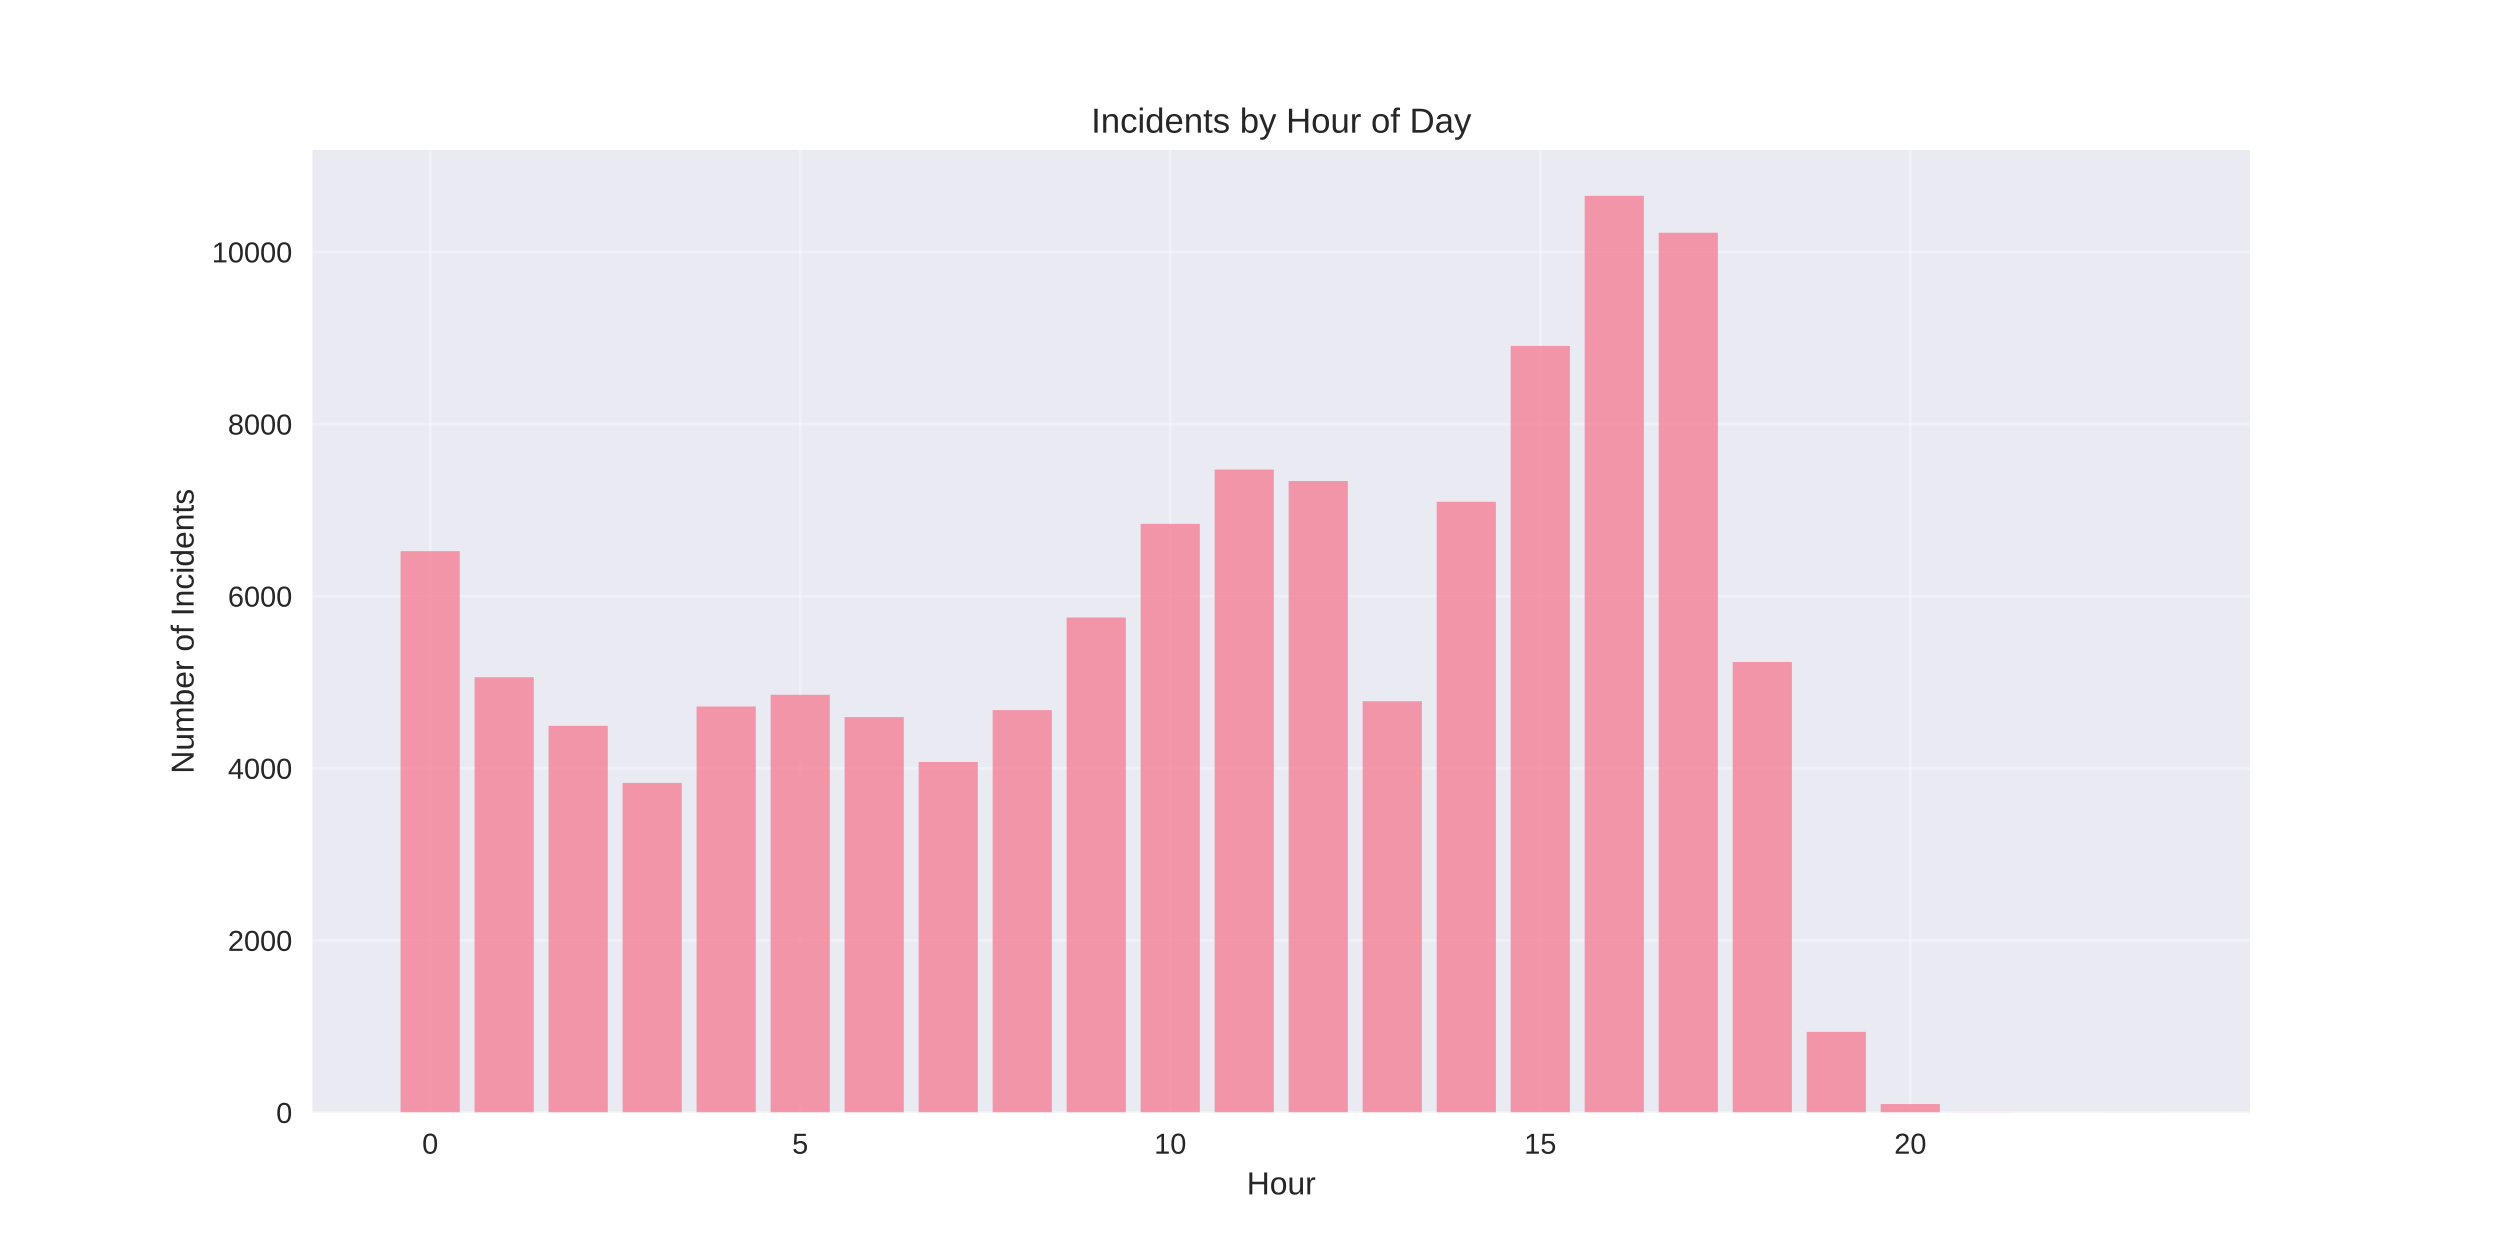
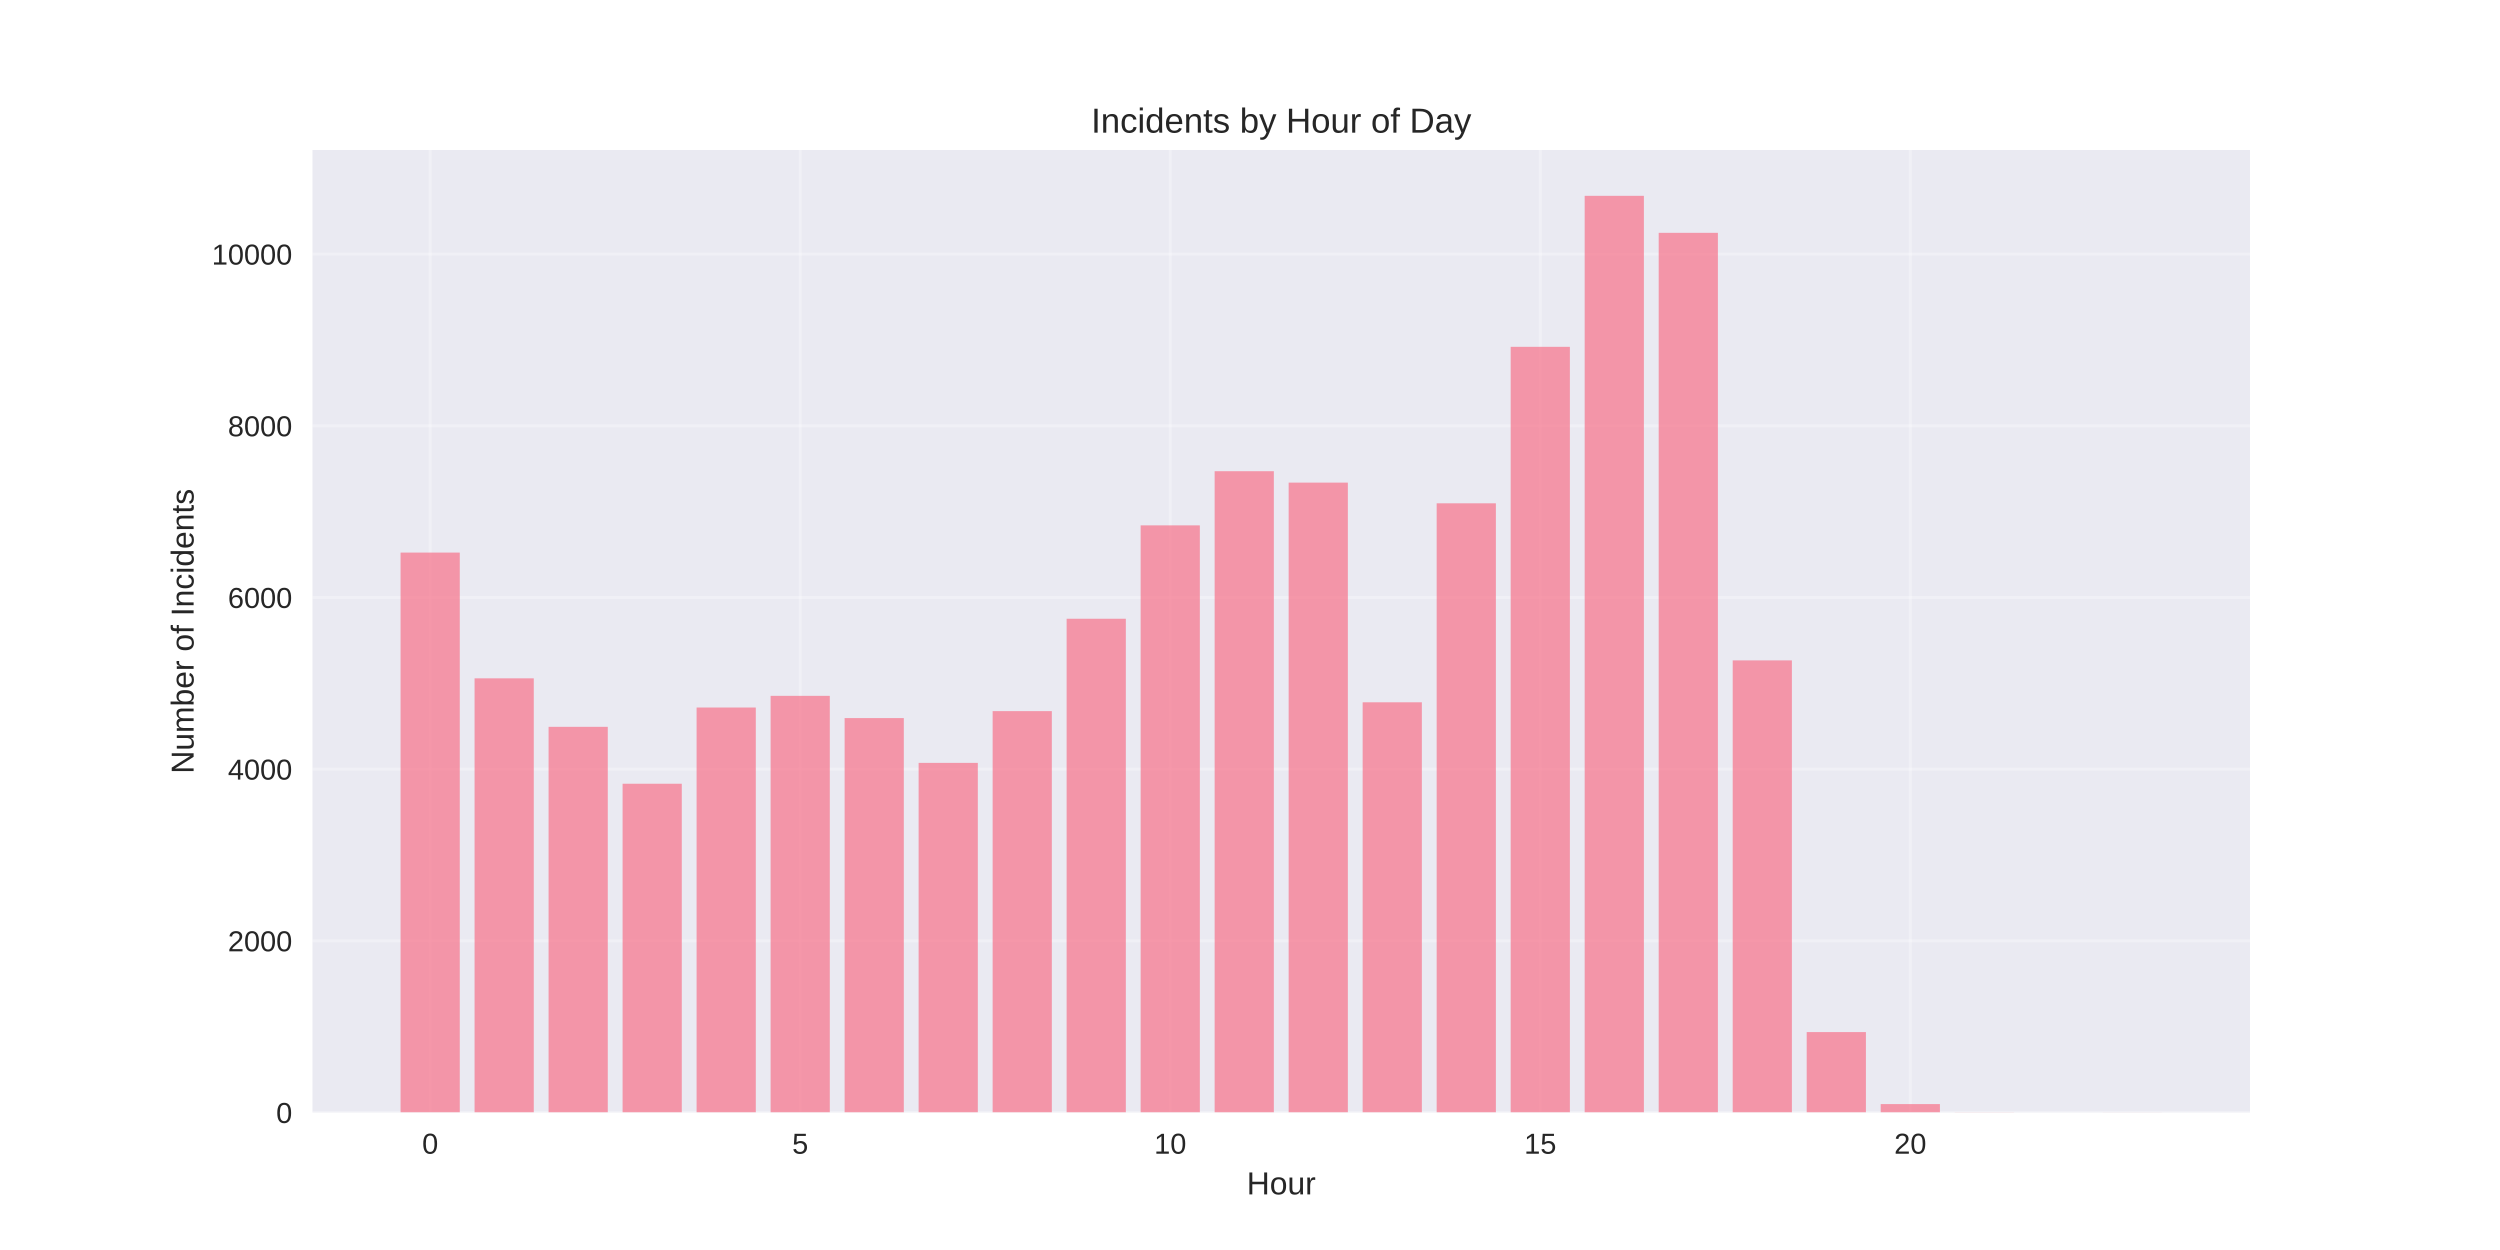
<svg xmlns="http://www.w3.org/2000/svg" width="864pt" height="432pt" viewBox="0 0 864 432" version="1.1">
  <defs>
    <style type="text/css">*{stroke-linejoin: round; stroke-linecap: butt}</style>
  </defs>
  <g id="figure_1">
    <g id="patch_1">
      <path d="M 0 432  L 864 432  L 864 0  L 0 0  z " style="fill: #ffffff" />
    </g>
    <g id="axes_1">
      <g id="patch_2">
        <path d="M 108 384.48  L 777.6 384.48  L 777.6 51.84  L 108 51.84  z " style="fill: #eaeaf2" />
      </g>
      <g id="matplotlib.axis_1">
        <g id="xtick_1">
          <g id="line2d_1">
-             <path d="M 148.667 384.48  L 148.667 51.84  " clip-path="url(#pcdfb85f6f1)" style="fill: none; stroke: #ffffff; stroke-opacity: 0.3; stroke-linecap: round" />
+             <path d="M 148.667 384.48  L 148.667 51.84  " clip-path="url(#p9457b8b2dc)" style="fill: none; stroke: #ffffff; stroke-opacity: 0.3; stroke-linecap: round" />
          </g>
          <g id="line2d_2" />
          <g id="text_1">
            <text style="fill: #262626; font: 10px 'Arial', 'Liberation Sans', 'DejaVu Sans', 'Bitstream Vera Sans', sans-serif; text-anchor: middle" x="148.667" y="398.727" transform="rotate(-0 148.6671 398.7269)">0</text>
          </g>
        </g>
        <g id="xtick_2">
          <g id="line2d_3">
-             <path d="M 276.551 384.48  L 276.551 51.84  " clip-path="url(#pcdfb85f6f1)" style="fill: none; stroke: #ffffff; stroke-opacity: 0.3; stroke-linecap: round" />
+             <path d="M 276.551 384.48  L 276.551 51.84  " clip-path="url(#p9457b8b2dc)" style="fill: none; stroke: #ffffff; stroke-opacity: 0.3; stroke-linecap: round" />
          </g>
          <g id="line2d_4" />
          <g id="text_2">
            <text style="fill: #262626; font: 10px 'Arial', 'Liberation Sans', 'DejaVu Sans', 'Bitstream Vera Sans', sans-serif; text-anchor: middle" x="276.551" y="398.727" transform="rotate(-0 276.551 398.7269)">5</text>
          </g>
        </g>
        <g id="xtick_3">
          <g id="line2d_5">
-             <path d="M 404.435 384.48  L 404.435 51.84  " clip-path="url(#pcdfb85f6f1)" style="fill: none; stroke: #ffffff; stroke-opacity: 0.3; stroke-linecap: round" />
+             <path d="M 404.435 384.48  L 404.435 51.84  " clip-path="url(#p9457b8b2dc)" style="fill: none; stroke: #ffffff; stroke-opacity: 0.3; stroke-linecap: round" />
          </g>
          <g id="line2d_6" />
          <g id="text_3">
            <text style="fill: #262626; font: 10px 'Arial', 'Liberation Sans', 'DejaVu Sans', 'Bitstream Vera Sans', sans-serif; text-anchor: middle" x="404.435" y="398.727" transform="rotate(-0 404.4348 398.7269)">10</text>
          </g>
        </g>
        <g id="xtick_4">
          <g id="line2d_7">
-             <path d="M 532.319 384.48  L 532.319 51.84  " clip-path="url(#pcdfb85f6f1)" style="fill: none; stroke: #ffffff; stroke-opacity: 0.3; stroke-linecap: round" />
+             <path d="M 532.319 384.48  L 532.319 51.84  " clip-path="url(#p9457b8b2dc)" style="fill: none; stroke: #ffffff; stroke-opacity: 0.3; stroke-linecap: round" />
          </g>
          <g id="line2d_8" />
          <g id="text_4">
            <text style="fill: #262626; font: 10px 'Arial', 'Liberation Sans', 'DejaVu Sans', 'Bitstream Vera Sans', sans-serif; text-anchor: middle" x="532.319" y="398.727" transform="rotate(-0 532.3187 398.7269)">15</text>
          </g>
        </g>
        <g id="xtick_5">
          <g id="line2d_9">
-             <path d="M 660.203 384.48  L 660.203 51.84  " clip-path="url(#pcdfb85f6f1)" style="fill: none; stroke: #ffffff; stroke-opacity: 0.3; stroke-linecap: round" />
+             <path d="M 660.203 384.48  L 660.203 51.84  " clip-path="url(#p9457b8b2dc)" style="fill: none; stroke: #ffffff; stroke-opacity: 0.3; stroke-linecap: round" />
          </g>
          <g id="line2d_10" />
          <g id="text_5">
            <text style="fill: #262626; font: 10px 'Arial', 'Liberation Sans', 'DejaVu Sans', 'Bitstream Vera Sans', sans-serif; text-anchor: middle" x="660.203" y="398.727" transform="rotate(-0 660.2026 398.7269)">20</text>
          </g>
        </g>
        <g id="text_6">
          <text style="fill: #262626; font: 11px 'Arial', 'Liberation Sans', 'DejaVu Sans', 'Bitstream Vera Sans', sans-serif; text-anchor: middle" x="442.8" y="412.773" transform="rotate(-0 442.8 412.7734)">Hour</text>
        </g>
      </g>
      <g id="matplotlib.axis_2">
        <g id="ytick_1">
          <g id="line2d_11">
-             <path d="M 108 384.48  L 777.6 384.48  " clip-path="url(#pcdfb85f6f1)" style="fill: none; stroke: #ffffff; stroke-opacity: 0.3; stroke-linecap: round" />
+             <path d="M 108 384.48  L 777.6 384.48  " clip-path="url(#p9457b8b2dc)" style="fill: none; stroke: #ffffff; stroke-opacity: 0.3; stroke-linecap: round" />
          </g>
          <g id="line2d_12" />
          <g id="text_7">
            <text style="fill: #262626; font: 10px 'Arial', 'Liberation Sans', 'DejaVu Sans', 'Bitstream Vera Sans', sans-serif; text-anchor: end" x="101" y="388.103" transform="rotate(-0 101 388.1034)">0</text>
          </g>
        </g>
        <g id="ytick_2">
          <g id="line2d_13">
-             <path d="M 108 324.998  L 777.6 324.998  " clip-path="url(#pcdfb85f6f1)" style="fill: none; stroke: #ffffff; stroke-opacity: 0.3; stroke-linecap: round" />
+             <path d="M 108 325.149  L 777.6 325.149  " clip-path="url(#p9457b8b2dc)" style="fill: none; stroke: #ffffff; stroke-opacity: 0.3; stroke-linecap: round" />
          </g>
          <g id="line2d_14" />
          <g id="text_8">
-             <text style="fill: #262626; font: 10px 'Arial', 'Liberation Sans', 'DejaVu Sans', 'Bitstream Vera Sans', sans-serif; text-anchor: end" x="101" y="328.622" transform="rotate(-0 101 328.6216)">2000</text>
+             <text style="fill: #262626; font: 10px 'Arial', 'Liberation Sans', 'DejaVu Sans', 'Bitstream Vera Sans', sans-serif; text-anchor: end" x="101" y="328.772" transform="rotate(-0 101 328.772)">2000</text>
          </g>
        </g>
        <g id="ytick_3">
          <g id="line2d_15">
-             <path d="M 108 265.516  L 777.6 265.516  " clip-path="url(#pcdfb85f6f1)" style="fill: none; stroke: #ffffff; stroke-opacity: 0.3; stroke-linecap: round" />
+             <path d="M 108 265.817  L 777.6 265.817  " clip-path="url(#p9457b8b2dc)" style="fill: none; stroke: #ffffff; stroke-opacity: 0.3; stroke-linecap: round" />
          </g>
          <g id="line2d_16" />
          <g id="text_9">
-             <text style="fill: #262626; font: 10px 'Arial', 'Liberation Sans', 'DejaVu Sans', 'Bitstream Vera Sans', sans-serif; text-anchor: end" x="101" y="269.14" transform="rotate(-0 101 269.1399)">4000</text>
+             <text style="fill: #262626; font: 10px 'Arial', 'Liberation Sans', 'DejaVu Sans', 'Bitstream Vera Sans', sans-serif; text-anchor: end" x="101" y="269.441" transform="rotate(-0 101 269.4406)">4000</text>
          </g>
        </g>
        <g id="ytick_4">
          <g id="line2d_17">
-             <path d="M 108 206.035  L 777.6 206.035  " clip-path="url(#pcdfb85f6f1)" style="fill: none; stroke: #ffffff; stroke-opacity: 0.3; stroke-linecap: round" />
+             <path d="M 108 206.486  L 777.6 206.486  " clip-path="url(#p9457b8b2dc)" style="fill: none; stroke: #ffffff; stroke-opacity: 0.3; stroke-linecap: round" />
          </g>
          <g id="line2d_18" />
          <g id="text_10">
-             <text style="fill: #262626; font: 10px 'Arial', 'Liberation Sans', 'DejaVu Sans', 'Bitstream Vera Sans', sans-serif; text-anchor: end" x="101" y="209.658" transform="rotate(-0 101 209.6581)">6000</text>
+             <text style="fill: #262626; font: 10px 'Arial', 'Liberation Sans', 'DejaVu Sans', 'Bitstream Vera Sans', sans-serif; text-anchor: end" x="101" y="210.109" transform="rotate(-0 101 210.1092)">6000</text>
          </g>
        </g>
        <g id="ytick_5">
          <g id="line2d_19">
-             <path d="M 108 146.553  L 777.6 146.553  " clip-path="url(#pcdfb85f6f1)" style="fill: none; stroke: #ffffff; stroke-opacity: 0.3; stroke-linecap: round" />
+             <path d="M 108 147.154  L 777.6 147.154  " clip-path="url(#p9457b8b2dc)" style="fill: none; stroke: #ffffff; stroke-opacity: 0.3; stroke-linecap: round" />
          </g>
          <g id="line2d_20" />
          <g id="text_11">
-             <text style="fill: #262626; font: 10px 'Arial', 'Liberation Sans', 'DejaVu Sans', 'Bitstream Vera Sans', sans-serif; text-anchor: end" x="101" y="150.176" transform="rotate(-0 101 150.1763)">8000</text>
+             <text style="fill: #262626; font: 10px 'Arial', 'Liberation Sans', 'DejaVu Sans', 'Bitstream Vera Sans', sans-serif; text-anchor: end" x="101" y="150.778" transform="rotate(-0 101 150.7778)">8000</text>
          </g>
        </g>
        <g id="ytick_6">
          <g id="line2d_21">
-             <path d="M 108 87.071  L 777.6 87.071  " clip-path="url(#pcdfb85f6f1)" style="fill: none; stroke: #ffffff; stroke-opacity: 0.3; stroke-linecap: round" />
+             <path d="M 108 87.823  L 777.6 87.823  " clip-path="url(#p9457b8b2dc)" style="fill: none; stroke: #ffffff; stroke-opacity: 0.3; stroke-linecap: round" />
          </g>
          <g id="line2d_22" />
          <g id="text_12">
-             <text style="fill: #262626; font: 10px 'Arial', 'Liberation Sans', 'DejaVu Sans', 'Bitstream Vera Sans', sans-serif; text-anchor: end" x="101" y="90.695" transform="rotate(-0 101 90.6945)">10000</text>
+             <text style="fill: #262626; font: 10px 'Arial', 'Liberation Sans', 'DejaVu Sans', 'Bitstream Vera Sans', sans-serif; text-anchor: end" x="101" y="91.446" transform="rotate(-0 101 91.44645)">10000</text>
          </g>
        </g>
        <g id="text_13">
          <text style="fill: #262626; font: 11px 'Arial', 'Liberation Sans', 'DejaVu Sans', 'Bitstream Vera Sans', sans-serif; text-anchor: middle" x="66.913" y="218.16" transform="rotate(-90 66.91281 218.16)">Number of Incidents</text>
        </g>
      </g>
      <g id="patch_3">
-         <path d="M 138.436 384.48  L 158.898 384.48  L 158.898 190.48  L 138.436 190.48  z " clip-path="url(#pcdfb85f6f1)" style="fill: #f77189; opacity: 0.7" />
+         <path d="M 138.436 384.48  L 158.898 384.48  L 158.898 190.971  L 138.436 190.971  z " clip-path="url(#p9457b8b2dc)" style="fill: #f77189; opacity: 0.7" />
      </g>
      <g id="patch_4">
-         <path d="M 164.013 384.48  L 184.475 384.48  L 184.475 234.051  L 164.013 234.051  z " clip-path="url(#pcdfb85f6f1)" style="fill: #f77189; opacity: 0.7" />
+         <path d="M 164.013 384.48  L 184.475 384.48  L 184.475 234.431  L 164.013 234.431  z " clip-path="url(#p9457b8b2dc)" style="fill: #f77189; opacity: 0.7" />
      </g>
      <g id="patch_5">
-         <path d="M 189.59 384.48  L 210.051 384.48  L 210.051 250.854  L 189.59 250.854  z " clip-path="url(#pcdfb85f6f1)" style="fill: #f77189; opacity: 0.7" />
+         <path d="M 189.59 384.48  L 210.051 384.48  L 210.051 251.192  L 189.59 251.192  z " clip-path="url(#p9457b8b2dc)" style="fill: #f77189; opacity: 0.7" />
      </g>
      <g id="patch_6">
-         <path d="M 215.167 384.48  L 235.628 384.48  L 235.628 270.572  L 215.167 270.572  z " clip-path="url(#pcdfb85f6f1)" style="fill: #f77189; opacity: 0.7" />
+         <path d="M 215.167 384.48  L 235.628 384.48  L 235.628 270.86  L 215.167 270.86  z " clip-path="url(#p9457b8b2dc)" style="fill: #f77189; opacity: 0.7" />
      </g>
      <g id="patch_7">
-         <path d="M 240.743 384.48  L 261.205 384.48  L 261.205 244.162  L 240.743 244.162  z " clip-path="url(#pcdfb85f6f1)" style="fill: #f77189; opacity: 0.7" />
+         <path d="M 240.743 384.48  L 261.205 384.48  L 261.205 244.517  L 240.743 244.517  z " clip-path="url(#p9457b8b2dc)" style="fill: #f77189; opacity: 0.7" />
      </g>
      <g id="patch_8">
-         <path d="M 266.32 384.48  L 286.782 384.48  L 286.782 240.118  L 266.32 240.118  z " clip-path="url(#pcdfb85f6f1)" style="fill: #f77189; opacity: 0.7" />
+         <path d="M 266.32 384.48  L 286.782 384.48  L 286.782 240.483  L 266.32 240.483  z " clip-path="url(#p9457b8b2dc)" style="fill: #f77189; opacity: 0.7" />
      </g>
      <g id="patch_9">
-         <path d="M 291.897 384.48  L 312.358 384.48  L 312.358 247.821  L 291.897 247.821  z " clip-path="url(#pcdfb85f6f1)" style="fill: #f77189; opacity: 0.7" />
+         <path d="M 291.897 384.48  L 312.358 384.48  L 312.358 248.166  L 291.897 248.166  z " clip-path="url(#p9457b8b2dc)" style="fill: #f77189; opacity: 0.7" />
      </g>
      <g id="patch_10">
-         <path d="M 317.474 384.48  L 337.935 384.48  L 337.935 263.345  L 317.474 263.345  z " clip-path="url(#pcdfb85f6f1)" style="fill: #f77189; opacity: 0.7" />
+         <path d="M 317.474 384.48  L 337.935 384.48  L 337.935 263.652  L 317.474 263.652  z " clip-path="url(#p9457b8b2dc)" style="fill: #f77189; opacity: 0.7" />
      </g>
      <g id="patch_11">
-         <path d="M 343.051 384.48  L 363.512 384.48  L 363.512 245.412  L 343.051 245.412  z " clip-path="url(#pcdfb85f6f1)" style="fill: #f77189; opacity: 0.7" />
+         <path d="M 343.051 384.48  L 363.512 384.48  L 363.512 245.763  L 343.051 245.763  z " clip-path="url(#p9457b8b2dc)" style="fill: #f77189; opacity: 0.7" />
      </g>
      <g id="patch_12">
-         <path d="M 368.627 384.48  L 389.089 384.48  L 389.089 213.41  L 368.627 213.41  z " clip-path="url(#pcdfb85f6f1)" style="fill: #f77189; opacity: 0.7" />
+         <path d="M 368.627 384.48  L 389.089 384.48  L 389.089 213.843  L 368.627 213.843  z " clip-path="url(#p9457b8b2dc)" style="fill: #f77189; opacity: 0.7" />
      </g>
      <g id="patch_13">
-         <path d="M 394.204 384.48  L 414.666 384.48  L 414.666 181.052  L 394.204 181.052  z " clip-path="url(#pcdfb85f6f1)" style="fill: #f77189; opacity: 0.7" />
+         <path d="M 394.204 384.48  L 414.666 384.48  L 414.666 181.567  L 394.204 181.567  z " clip-path="url(#p9457b8b2dc)" style="fill: #f77189; opacity: 0.7" />
      </g>
      <g id="patch_14">
-         <path d="M 419.781 384.48  L 440.242 384.48  L 440.242 162.286  L 419.781 162.286  z " clip-path="url(#pcdfb85f6f1)" style="fill: #f77189; opacity: 0.7" />
+         <path d="M 419.781 384.48  L 440.242 384.48  L 440.242 162.848  L 419.781 162.848  z " clip-path="url(#p9457b8b2dc)" style="fill: #f77189; opacity: 0.7" />
      </g>
      <g id="patch_15">
-         <path d="M 445.358 384.48  L 465.819 384.48  L 465.819 166.241  L 445.358 166.241  z " clip-path="url(#pcdfb85f6f1)" style="fill: #f77189; opacity: 0.7" />
+         <path d="M 445.358 384.48  L 465.819 384.48  L 465.819 166.793  L 445.358 166.793  z " clip-path="url(#p9457b8b2dc)" style="fill: #f77189; opacity: 0.7" />
      </g>
      <g id="patch_16">
-         <path d="M 470.934 384.48  L 491.396 384.48  L 491.396 242.348  L 470.934 242.348  z " clip-path="url(#pcdfb85f6f1)" style="fill: #f77189; opacity: 0.7" />
+         <path d="M 470.934 384.48  L 491.396 384.48  L 491.396 242.708  L 470.934 242.708  z " clip-path="url(#p9457b8b2dc)" style="fill: #f77189; opacity: 0.7" />
      </g>
      <g id="patch_17">
-         <path d="M 496.511 384.48  L 516.973 384.48  L 516.973 173.409  L 496.511 173.409  z " clip-path="url(#pcdfb85f6f1)" style="fill: #f77189; opacity: 0.7" />
+         <path d="M 496.511 384.48  L 516.973 384.48  L 516.973 173.943  L 496.511 173.943  z " clip-path="url(#p9457b8b2dc)" style="fill: #f77189; opacity: 0.7" />
      </g>
      <g id="patch_18">
-         <path d="M 522.088 384.48  L 542.549 384.48  L 542.549 119.548  L 522.088 119.548  z " clip-path="url(#pcdfb85f6f1)" style="fill: #f77189; opacity: 0.7" />
+         <path d="M 522.088 384.48  L 542.549 384.48  L 542.549 119.862  L 522.088 119.862  z " clip-path="url(#p9457b8b2dc)" style="fill: #f77189; opacity: 0.7" />
      </g>
      <g id="patch_19">
-         <path d="M 547.665 384.48  L 568.126 384.48  L 568.126 67.68  L 547.665 67.68  z " clip-path="url(#pcdfb85f6f1)" style="fill: #f77189; opacity: 0.7" />
+         <path d="M 547.665 384.48  L 568.126 384.48  L 568.126 67.68  L 547.665 67.68  z " clip-path="url(#p9457b8b2dc)" style="fill: #f77189; opacity: 0.7" />
      </g>
      <g id="patch_20">
-         <path d="M 573.242 384.48  L 593.703 384.48  L 593.703 80.439  L 573.242 80.439  z " clip-path="url(#pcdfb85f6f1)" style="fill: #f77189; opacity: 0.7" />
+         <path d="M 573.242 384.48  L 593.703 384.48  L 593.703 80.466  L 573.242 80.466  z " clip-path="url(#p9457b8b2dc)" style="fill: #f77189; opacity: 0.7" />
      </g>
      <g id="patch_21">
-         <path d="M 598.818 384.48  L 619.28 384.48  L 619.28 228.786  L 598.818 228.786  z " clip-path="url(#pcdfb85f6f1)" style="fill: #f77189; opacity: 0.7" />
+         <path d="M 598.818 384.48  L 619.28 384.48  L 619.28 228.231  L 598.818 228.231  z " clip-path="url(#p9457b8b2dc)" style="fill: #f77189; opacity: 0.7" />
      </g>
      <g id="patch_22">
-         <path d="M 624.395 384.48  L 644.857 384.48  L 644.857 356.613  L 624.395 356.613  z " clip-path="url(#pcdfb85f6f1)" style="fill: #f77189; opacity: 0.7" />
+         <path d="M 624.395 384.48  L 644.857 384.48  L 644.857 356.683  L 624.395 356.683  z " clip-path="url(#p9457b8b2dc)" style="fill: #f77189; opacity: 0.7" />
      </g>
      <g id="patch_23">
-         <path d="M 649.972 384.48  L 670.433 384.48  L 670.433 381.565  L 649.972 381.565  z " clip-path="url(#pcdfb85f6f1)" style="fill: #f77189; opacity: 0.7" />
+         <path d="M 649.972 384.48  L 670.433 384.48  L 670.433 381.573  L 649.972 381.573  z " clip-path="url(#p9457b8b2dc)" style="fill: #f77189; opacity: 0.7" />
      </g>
      <g id="patch_24">
-         <path d="M 675.549 384.48  L 696.01 384.48  L 696.01 384.421  L 675.549 384.421  z " clip-path="url(#pcdfb85f6f1)" style="fill: #f77189; opacity: 0.7" />
+         <path d="M 675.549 384.48  L 696.01 384.48  L 696.01 384.421  L 675.549 384.421  z " clip-path="url(#p9457b8b2dc)" style="fill: #f77189; opacity: 0.7" />
      </g>
      <g id="patch_25">
-         <path d="M 726.702 384.48  L 747.164 384.48  L 747.164 384.45  L 726.702 384.45  z " clip-path="url(#pcdfb85f6f1)" style="fill: #f77189; opacity: 0.7" />
+         <path d="M 726.702 384.48  L 747.164 384.48  L 747.164 384.45  L 726.702 384.45  z " clip-path="url(#p9457b8b2dc)" style="fill: #f77189; opacity: 0.7" />
      </g>
      <g id="patch_26">
        <path d="M 108 384.48  L 108 51.84  " style="fill: none" />
      </g>
      <g id="patch_27">
        <path d="M 777.6 384.48  L 777.6 51.84  " style="fill: none" />
      </g>
      <g id="patch_28">
        <path d="M 108 384.48  L 777.6 384.48  " style="fill: none" />
      </g>
      <g id="patch_29">
        <path d="M 108 51.84  L 777.6 51.84  " style="fill: none" />
      </g>
      <g id="text_14">
        <text style="fill: #262626; font: 12px 'Arial', 'Liberation Sans', 'DejaVu Sans', 'Bitstream Vera Sans', sans-serif; text-anchor: middle" x="442.8" y="45.84" transform="rotate(-0 442.8 45.84)">Incidents by Hour of Day</text>
      </g>
    </g>
  </g>
  <defs>
-     <clipPath id="pcdfb85f6f1">
+     <clipPath id="p9457b8b2dc">
      <rect x="108" y="51.84" width="669.6" height="332.64" />
    </clipPath>
  </defs>
</svg>
